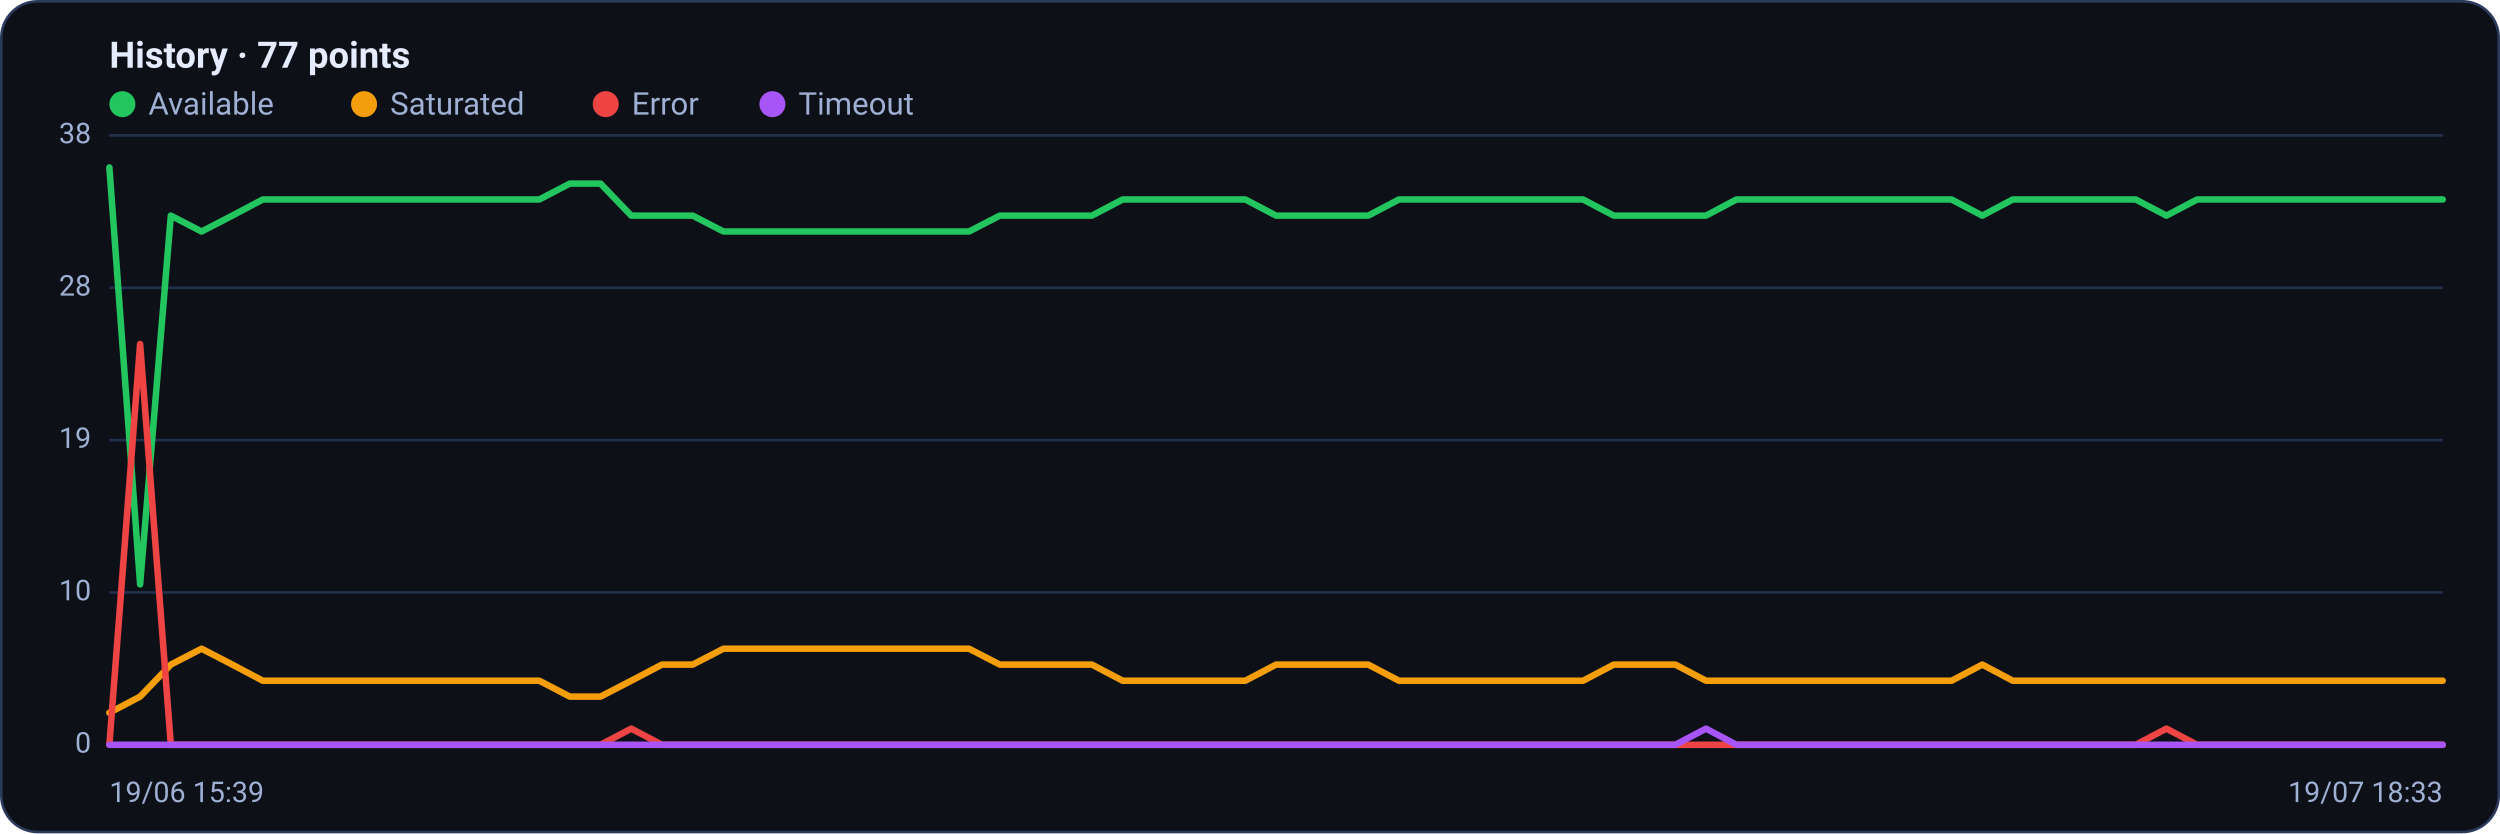
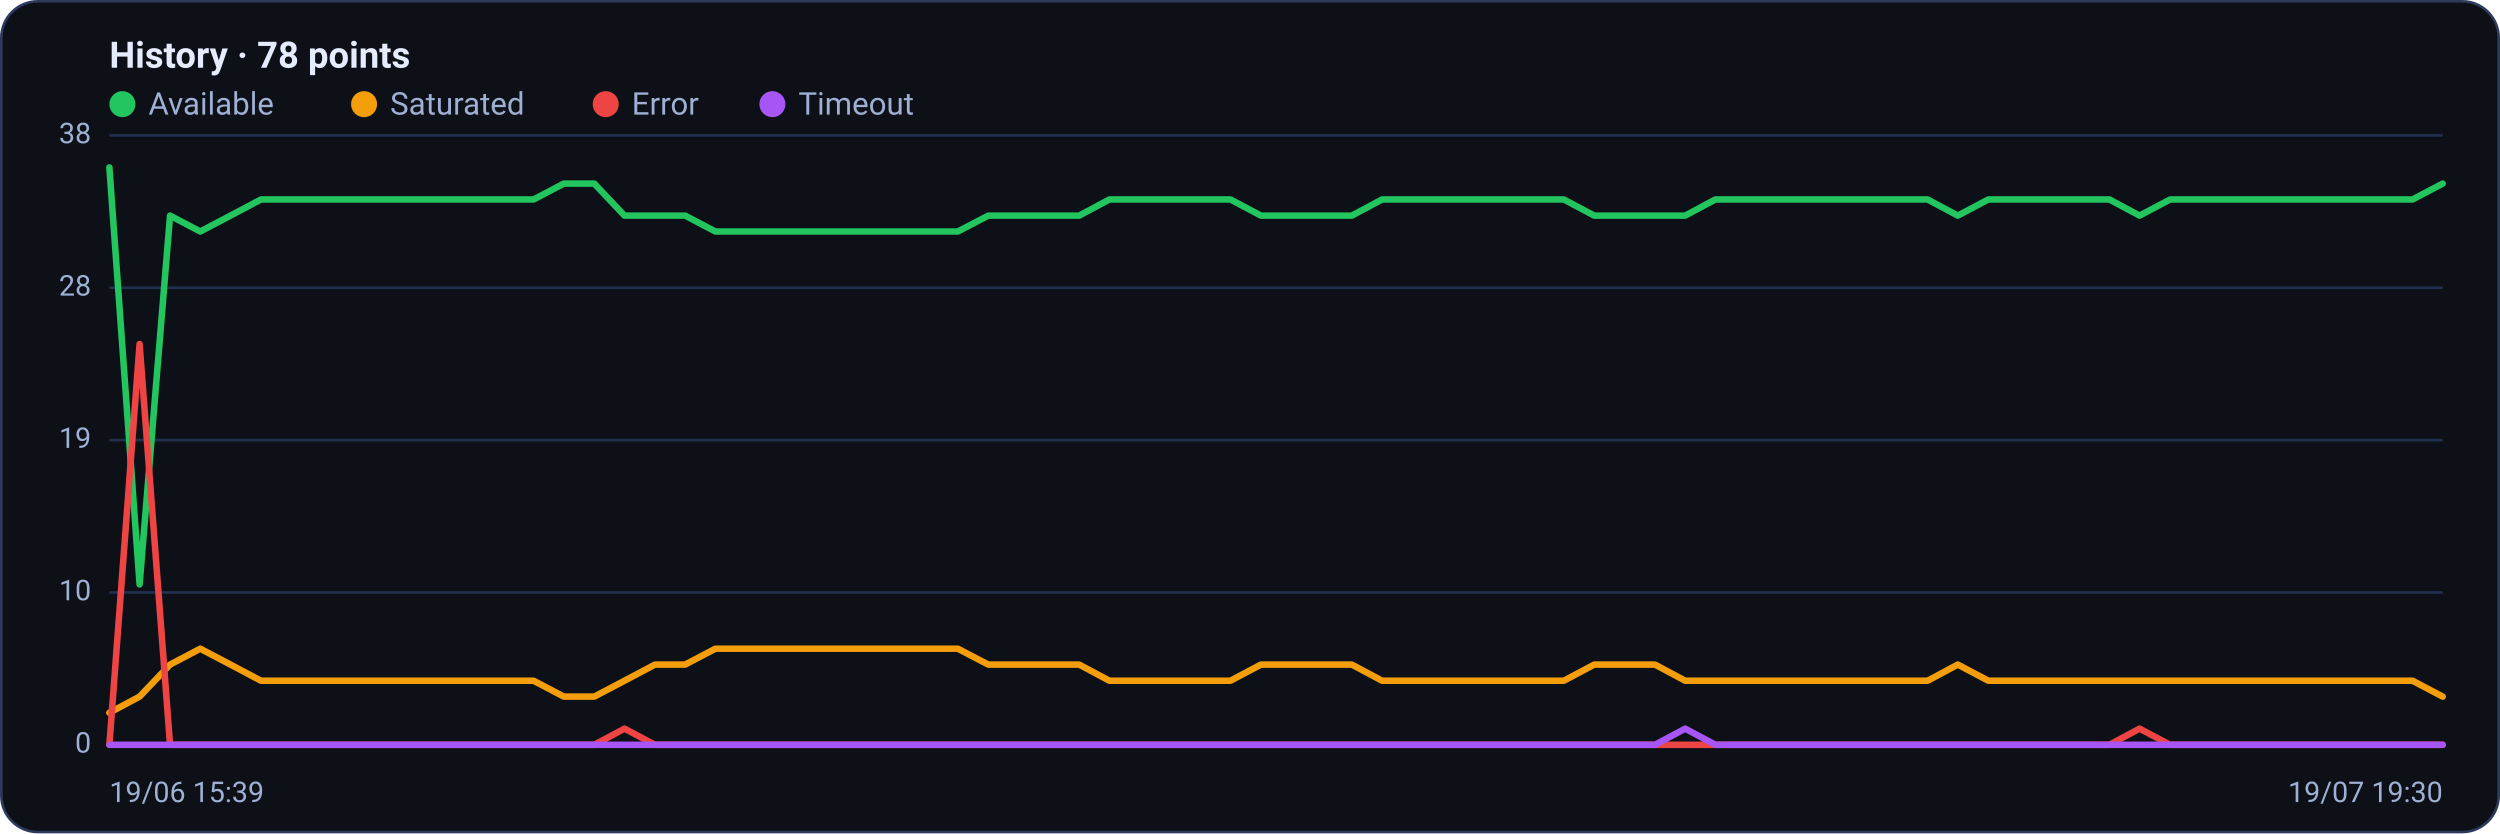
<svg xmlns="http://www.w3.org/2000/svg" viewBox="0 0 960 320" width="960" height="320" font-family="Segoe UI, system-ui, -apple-system, Roboto, Helvetica, Arial, sans-serif" role="img" aria-label="Availability history per region">
  <rect x="0.5" y="0.5" width="959" height="319" rx="14" fill="#0d1117" stroke="#2c3a5e" />
-   <text x="42" y="26" font-size="14" font-weight="600" fill="#e6ecff">History · 77 points</text>
+   <text x="42" y="26" font-size="14" font-weight="600" fill="#e6ecff">History · 78 points</text>
  <circle cx="47" cy="40" r="5" fill="#22c55e" />
  <text x="57" y="44" font-size="12" fill="#9fb0d4">Available</text>
  <circle cx="139.8" cy="40" r="5" fill="#f59e0b" />
  <text x="149.8" y="44" font-size="12" fill="#9fb0d4">Saturated</text>
  <circle cx="232.6" cy="40" r="5" fill="#ef4444" />
  <text x="242.6" y="44" font-size="12" fill="#9fb0d4">Error</text>
  <circle cx="296.6" cy="40" r="5" fill="#a855f7" />
  <text x="306.6" y="44" font-size="12" fill="#9fb0d4">Timeout</text>
  <line x1="42" y1="286.0" x2="938" y2="286.0" stroke="#21304f" stroke-width="1" />
  <text x="35" y="289.0" text-anchor="end" font-size="11" fill="#9fb0d4">0</text>
  <line x1="42" y1="227.5" x2="938" y2="227.5" stroke="#21304f" stroke-width="1" />
  <text x="35" y="230.5" text-anchor="end" font-size="11" fill="#9fb0d4">10</text>
  <line x1="42" y1="169.0" x2="938" y2="169.0" stroke="#21304f" stroke-width="1" />
  <text x="35" y="172.0" text-anchor="end" font-size="11" fill="#9fb0d4">19</text>
  <line x1="42" y1="110.5" x2="938" y2="110.5" stroke="#21304f" stroke-width="1" />
  <text x="35" y="113.5" text-anchor="end" font-size="11" fill="#9fb0d4">28</text>
  <line x1="42" y1="52.0" x2="938" y2="52.0" stroke="#21304f" stroke-width="1" />
  <text x="35" y="55.0" text-anchor="end" font-size="11" fill="#9fb0d4">38</text>
-   <polyline fill="none" stroke="#22c55e" stroke-width="2.5" stroke-linejoin="round" stroke-linecap="round" points="42.0,64.3 53.8,224.4 65.6,82.8 77.4,88.9 89.2,82.8 100.9,76.6 112.7,76.6 124.5,76.6 136.3,76.6 148.1,76.6 159.9,76.6 171.7,76.6 183.5,76.6 195.3,76.6 207.1,76.6 218.8,70.5 230.6,70.5 242.4,82.8 254.2,82.8 266.0,82.8 277.8,88.9 289.6,88.9 301.4,88.9 313.2,88.9 324.9,88.9 336.7,88.9 348.5,88.9 360.3,88.9 372.1,88.9 383.9,82.8 395.7,82.8 407.5,82.8 419.3,82.8 431.1,76.6 442.8,76.6 454.6,76.6 466.4,76.6 478.2,76.6 490.0,82.8 501.8,82.8 513.6,82.8 525.4,82.8 537.2,76.6 548.9,76.6 560.7,76.6 572.5,76.6 584.3,76.6 596.1,76.6 607.9,76.6 619.7,82.8 631.5,82.8 643.3,82.8 655.1,82.8 666.8,76.6 678.6,76.6 690.4,76.6 702.2,76.6 714.0,76.6 725.8,76.6 737.6,76.6 749.4,76.6 761.2,82.8 772.9,76.6 784.7,76.6 796.5,76.6 808.3,76.6 820.1,76.6 831.9,82.8 843.7,76.6 855.5,76.6 867.3,76.6 879.1,76.6 890.8,76.6 902.6,76.6 914.4,76.6 926.2,76.6 938.0,76.6" />
-   <polyline fill="none" stroke="#f59e0b" stroke-width="2.5" stroke-linejoin="round" stroke-linecap="round" points="42.0,273.7 53.8,267.5 65.6,255.2 77.4,249.1 89.2,255.2 100.9,261.4 112.7,261.4 124.5,261.4 136.3,261.4 148.1,261.4 159.9,261.4 171.7,261.4 183.5,261.4 195.3,261.4 207.1,261.4 218.8,267.5 230.6,267.5 242.4,261.4 254.2,255.2 266.0,255.2 277.8,249.1 289.6,249.1 301.4,249.1 313.2,249.1 324.9,249.1 336.7,249.1 348.5,249.1 360.3,249.1 372.1,249.1 383.9,255.2 395.7,255.2 407.5,255.2 419.3,255.2 431.1,261.4 442.8,261.4 454.6,261.4 466.4,261.4 478.2,261.4 490.0,255.2 501.8,255.2 513.6,255.2 525.4,255.2 537.2,261.4 548.9,261.4 560.7,261.4 572.5,261.4 584.3,261.4 596.1,261.4 607.9,261.4 619.7,255.2 631.5,255.2 643.3,255.2 655.1,261.4 666.8,261.4 678.6,261.4 690.4,261.4 702.2,261.4 714.0,261.4 725.8,261.4 737.6,261.4 749.4,261.4 761.2,255.2 772.9,261.4 784.7,261.4 796.5,261.4 808.3,261.4 820.1,261.4 831.9,261.4 843.7,261.4 855.5,261.4 867.3,261.4 879.1,261.4 890.8,261.4 902.6,261.4 914.4,261.4 926.2,261.4 938.0,261.4" />
-   <polyline fill="none" stroke="#ef4444" stroke-width="2.5" stroke-linejoin="round" stroke-linecap="round" points="42.0,286.0 53.8,132.1 65.6,286.0 77.4,286.0 89.2,286.0 100.9,286.0 112.7,286.0 124.5,286.0 136.3,286.0 148.1,286.0 159.9,286.0 171.7,286.0 183.5,286.0 195.3,286.0 207.1,286.0 218.8,286.0 230.6,286.0 242.4,279.8 254.2,286.0 266.0,286.0 277.8,286.0 289.6,286.0 301.4,286.0 313.2,286.0 324.9,286.0 336.7,286.0 348.5,286.0 360.3,286.0 372.1,286.0 383.9,286.0 395.7,286.0 407.5,286.0 419.3,286.0 431.1,286.0 442.8,286.0 454.6,286.0 466.4,286.0 478.2,286.0 490.0,286.0 501.8,286.0 513.6,286.0 525.4,286.0 537.2,286.0 548.9,286.0 560.7,286.0 572.5,286.0 584.3,286.0 596.1,286.0 607.9,286.0 619.7,286.0 631.5,286.0 643.3,286.0 655.1,286.0 666.8,286.0 678.6,286.0 690.4,286.0 702.2,286.0 714.0,286.0 725.8,286.0 737.6,286.0 749.4,286.0 761.2,286.0 772.9,286.0 784.7,286.0 796.5,286.0 808.3,286.0 820.1,286.0 831.9,279.8 843.7,286.0 855.5,286.0 867.3,286.0 879.1,286.0 890.8,286.0 902.6,286.0 914.4,286.0 926.2,286.0 938.0,286.0" />
-   <polyline fill="none" stroke="#a855f7" stroke-width="2.5" stroke-linejoin="round" stroke-linecap="round" points="42.0,286.0 53.8,286.0 65.6,286.0 77.4,286.0 89.2,286.0 100.9,286.0 112.7,286.0 124.5,286.0 136.3,286.0 148.1,286.0 159.9,286.0 171.7,286.0 183.5,286.0 195.3,286.0 207.1,286.0 218.8,286.0 230.6,286.0 242.4,286.0 254.2,286.0 266.0,286.0 277.8,286.0 289.6,286.0 301.4,286.0 313.2,286.0 324.9,286.0 336.7,286.0 348.5,286.0 360.3,286.0 372.1,286.0 383.9,286.0 395.7,286.0 407.5,286.0 419.3,286.0 431.1,286.0 442.8,286.0 454.6,286.0 466.4,286.0 478.2,286.0 490.0,286.0 501.8,286.0 513.6,286.0 525.4,286.0 537.2,286.0 548.9,286.0 560.7,286.0 572.5,286.0 584.3,286.0 596.1,286.0 607.9,286.0 619.7,286.0 631.5,286.0 643.3,286.0 655.1,279.8 666.8,286.0 678.6,286.0 690.4,286.0 702.2,286.0 714.0,286.0 725.8,286.0 737.6,286.0 749.4,286.0 761.2,286.0 772.9,286.0 784.7,286.0 796.5,286.0 808.3,286.0 820.1,286.0 831.9,286.0 843.7,286.0 855.5,286.0 867.3,286.0 879.1,286.0 890.8,286.0 902.6,286.0 914.4,286.0 926.2,286.0 938.0,286.0" />
+   <polyline fill="none" stroke="#22c55e" stroke-width="2.5" stroke-linejoin="round" stroke-linecap="round" points="42.0,64.3 53.6,224.4 65.3,82.8 76.9,88.9 88.5,82.8 100.2,76.6 111.8,76.6 123.5,76.6 135.1,76.6 146.7,76.6 158.4,76.6 170.0,76.6 181.6,76.6 193.3,76.6 204.9,76.6 216.5,70.5 228.2,70.5 239.8,82.8 251.5,82.8 263.1,82.8 274.7,88.9 286.4,88.9 298.0,88.9 309.6,88.9 321.3,88.9 332.9,88.9 344.5,88.9 356.2,88.9 367.8,88.9 379.5,82.8 391.1,82.8 402.7,82.8 414.4,82.8 426.0,76.6 437.6,76.6 449.3,76.6 460.9,76.6 472.5,76.6 484.2,82.8 495.8,82.8 507.5,82.8 519.1,82.8 530.7,76.6 542.4,76.6 554.0,76.6 565.6,76.6 577.3,76.6 588.9,76.6 600.5,76.6 612.2,82.8 623.8,82.8 635.5,82.8 647.1,82.8 658.7,76.6 670.4,76.6 682.0,76.6 693.6,76.6 705.3,76.6 716.9,76.6 728.5,76.6 740.2,76.6 751.8,82.8 763.5,76.6 775.1,76.6 786.7,76.6 798.4,76.6 810.0,76.6 821.6,82.8 833.3,76.6 844.9,76.6 856.5,76.6 868.2,76.6 879.8,76.6 891.5,76.6 903.1,76.6 914.7,76.6 926.4,76.6 938.0,70.5" />
+   <polyline fill="none" stroke="#f59e0b" stroke-width="2.5" stroke-linejoin="round" stroke-linecap="round" points="42.0,273.7 53.6,267.5 65.3,255.2 76.9,249.1 88.5,255.2 100.2,261.4 111.8,261.4 123.5,261.4 135.1,261.4 146.7,261.4 158.4,261.4 170.0,261.4 181.6,261.4 193.3,261.4 204.9,261.4 216.5,267.5 228.2,267.5 239.8,261.4 251.5,255.2 263.1,255.2 274.7,249.1 286.4,249.1 298.0,249.1 309.6,249.1 321.3,249.1 332.9,249.1 344.5,249.1 356.2,249.1 367.8,249.1 379.5,255.2 391.1,255.2 402.7,255.2 414.4,255.2 426.0,261.4 437.6,261.4 449.3,261.4 460.9,261.4 472.5,261.4 484.2,255.2 495.8,255.2 507.5,255.2 519.1,255.2 530.7,261.4 542.4,261.4 554.0,261.4 565.6,261.4 577.3,261.4 588.9,261.4 600.5,261.4 612.2,255.2 623.8,255.2 635.5,255.2 647.1,261.4 658.7,261.4 670.4,261.4 682.0,261.4 693.6,261.4 705.3,261.4 716.9,261.4 728.5,261.4 740.2,261.4 751.8,255.2 763.5,261.4 775.1,261.4 786.7,261.4 798.4,261.4 810.0,261.4 821.6,261.4 833.3,261.4 844.9,261.4 856.5,261.4 868.2,261.4 879.8,261.4 891.5,261.4 903.1,261.4 914.7,261.4 926.4,261.4 938.0,267.5" />
+   <polyline fill="none" stroke="#ef4444" stroke-width="2.5" stroke-linejoin="round" stroke-linecap="round" points="42.0,286.0 53.6,132.1 65.3,286.0 76.9,286.0 88.5,286.0 100.2,286.0 111.8,286.0 123.5,286.0 135.1,286.0 146.7,286.0 158.4,286.0 170.0,286.0 181.6,286.0 193.3,286.0 204.9,286.0 216.5,286.0 228.2,286.0 239.8,279.8 251.5,286.0 263.1,286.0 274.7,286.0 286.4,286.0 298.0,286.0 309.6,286.0 321.3,286.0 332.9,286.0 344.5,286.0 356.2,286.0 367.8,286.0 379.5,286.0 391.1,286.0 402.7,286.0 414.4,286.0 426.0,286.0 437.6,286.0 449.3,286.0 460.9,286.0 472.5,286.0 484.2,286.0 495.8,286.0 507.5,286.0 519.1,286.0 530.7,286.0 542.4,286.0 554.0,286.0 565.6,286.0 577.3,286.0 588.9,286.0 600.5,286.0 612.2,286.0 623.8,286.0 635.5,286.0 647.1,286.0 658.7,286.0 670.4,286.0 682.0,286.0 693.6,286.0 705.3,286.0 716.9,286.0 728.5,286.0 740.2,286.0 751.8,286.0 763.5,286.0 775.1,286.0 786.7,286.0 798.4,286.0 810.0,286.0 821.6,279.8 833.3,286.0 844.9,286.0 856.5,286.0 868.2,286.0 879.8,286.0 891.5,286.0 903.1,286.0 914.7,286.0 926.4,286.0 938.0,286.0" />
+   <polyline fill="none" stroke="#a855f7" stroke-width="2.5" stroke-linejoin="round" stroke-linecap="round" points="42.0,286.0 53.6,286.0 65.3,286.0 76.9,286.0 88.5,286.0 100.2,286.0 111.8,286.0 123.5,286.0 135.1,286.0 146.7,286.0 158.4,286.0 170.0,286.0 181.6,286.0 193.3,286.0 204.9,286.0 216.5,286.0 228.2,286.0 239.8,286.0 251.5,286.0 263.1,286.0 274.7,286.0 286.4,286.0 298.0,286.0 309.6,286.0 321.3,286.0 332.9,286.0 344.5,286.0 356.2,286.0 367.8,286.0 379.5,286.0 391.1,286.0 402.7,286.0 414.4,286.0 426.0,286.0 437.6,286.0 449.3,286.0 460.9,286.0 472.5,286.0 484.2,286.0 495.8,286.0 507.5,286.0 519.1,286.0 530.7,286.0 542.4,286.0 554.0,286.0 565.6,286.0 577.3,286.0 588.9,286.0 600.5,286.0 612.2,286.0 623.8,286.0 635.5,286.0 647.1,279.8 658.7,286.0 670.4,286.0 682.0,286.0 693.6,286.0 705.3,286.0 716.9,286.0 728.5,286.0 740.2,286.0 751.8,286.0 763.5,286.0 775.1,286.0 786.7,286.0 798.4,286.0 810.0,286.0 821.6,286.0 833.3,286.0 844.9,286.0 856.5,286.0 868.2,286.0 879.8,286.0 891.5,286.0 903.1,286.0 914.7,286.0 926.4,286.0 938.0,286.0" />
  <text x="42" y="308" font-size="11" fill="#9fb0d4">19/06 15:39</text>
-   <text x="938" y="308" text-anchor="end" font-size="11" fill="#9fb0d4">19/07 18:33</text>
+   <text x="938" y="308" text-anchor="end" font-size="11" fill="#9fb0d4">19/07 19:30</text>
</svg>
